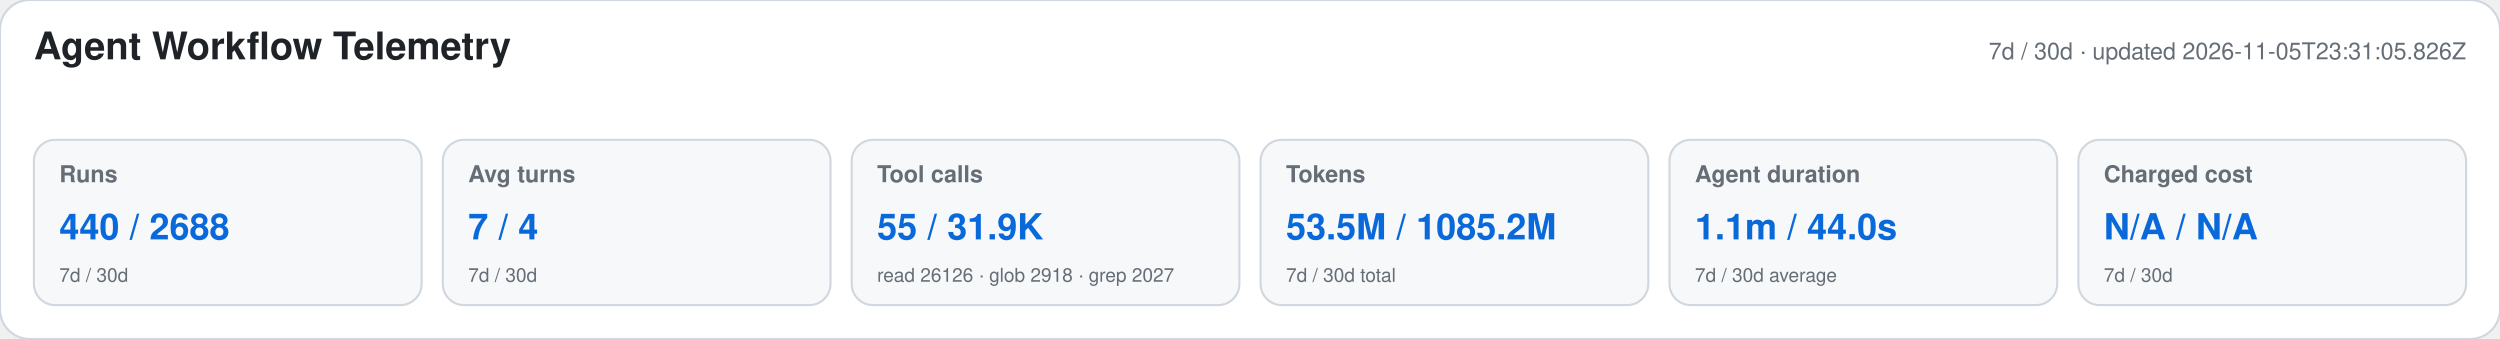
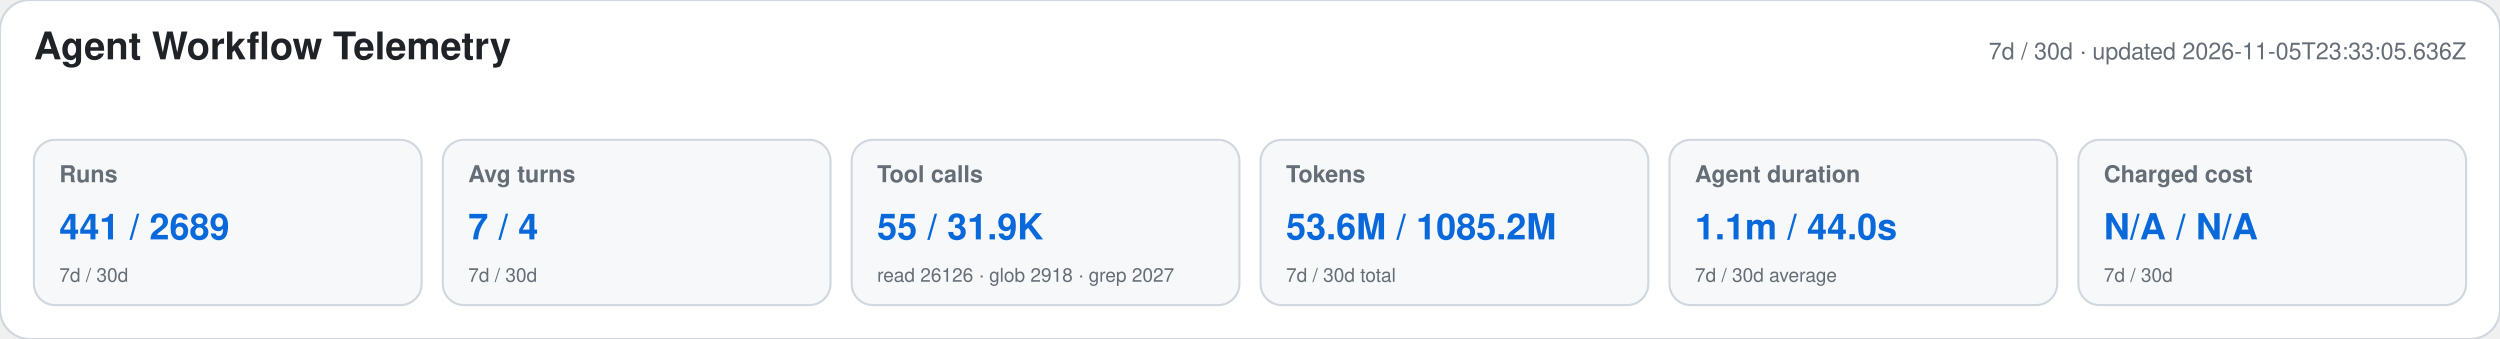
<svg xmlns="http://www.w3.org/2000/svg" width="1180" height="160" viewBox="0 0 1180 160" role="img" aria-labelledby="title desc">
  <style>text{font-family:-apple-system,BlinkMacSystemFont,"Segoe UI",Helvetica,Arial,sans-serif}.heading{font-size:18px;font-weight:650;fill:#1f2328}.meta,.label,.secondary{fill:#656d76}.meta,.label{font-size:11px}.label{font-weight:600}.primary{font-size:17px;font-weight:700;fill:#0969da}.secondary{font-size:9px}</style>
  <rect width="1180" height="160" rx="14" fill="#ffffff" stroke="#d0d7de" />
  <text x="16" y="28" class="heading">Agent Workflow Telemetry</text>
-   <text x="1164" y="28" text-anchor="end" class="meta">7d / 30d · updated 2026-11-05T23:31:05.826Z</text>
+   <text x="1164" y="28" text-anchor="end" class="meta">7d / 30d · updated 2026-11-05T23:33:05.636Z</text>
  <g>
    <rect x="16" y="66" width="183" height="78" rx="10" fill="#f6f8fa" stroke="#d0d7de" />
    <text x="28" y="86" class="label">Runs</text>
-     <text x="28" y="113" class="primary">440 / 2688</text>
+     <text x="28" y="113" class="primary">441 / 2689</text>
    <text x="28" y="133" class="secondary">7d / 30d</text>
  </g>
  <g>
    <rect x="209" y="66" width="183" height="78" rx="10" fill="#f6f8fa" stroke="#d0d7de" />
    <text x="221" y="86" class="label">Avg turns</text>
    <text x="221" y="113" class="primary">7 / 4</text>
    <text x="221" y="133" class="secondary">7d / 30d</text>
  </g>
  <g>
    <rect x="402" y="66" width="183" height="78" rx="10" fill="#f6f8fa" stroke="#d0d7de" />
    <text x="414" y="86" class="label">Tool calls</text>
    <text x="414" y="113" class="primary">55 / 31.9K</text>
    <text x="414" y="133" class="secondary">read 26126 · glob 2918 · grep 2027</text>
  </g>
  <g>
    <rect x="595" y="66" width="183" height="78" rx="10" fill="#f6f8fa" stroke="#d0d7de" />
    <text x="607" y="86" class="label">Tokens</text>
-     <text x="607" y="113" class="primary">53.5M / 1085.2M</text>
+     <text x="607" y="113" class="primary">53.6M / 1085.2M</text>
    <text x="607" y="133" class="secondary">7d / 30d total</text>
  </g>
  <g>
    <rect x="788" y="66" width="183" height="78" rx="10" fill="#f6f8fa" stroke="#d0d7de" />
    <text x="800" y="86" class="label">Agent duration</text>
    <text x="800" y="113" class="primary">1.1m / 44.0s</text>
    <text x="800" y="133" class="secondary">7d / 30d average</text>
  </g>
  <g>
    <rect x="981" y="66" width="183" height="78" rx="10" fill="#f6f8fa" stroke="#d0d7de" />
    <text x="993" y="86" class="label">Charged cost</text>
    <text x="993" y="113" class="primary">N/A / N/A</text>
    <text x="993" y="133" class="secondary">7d / 30d</text>
  </g>
</svg>
